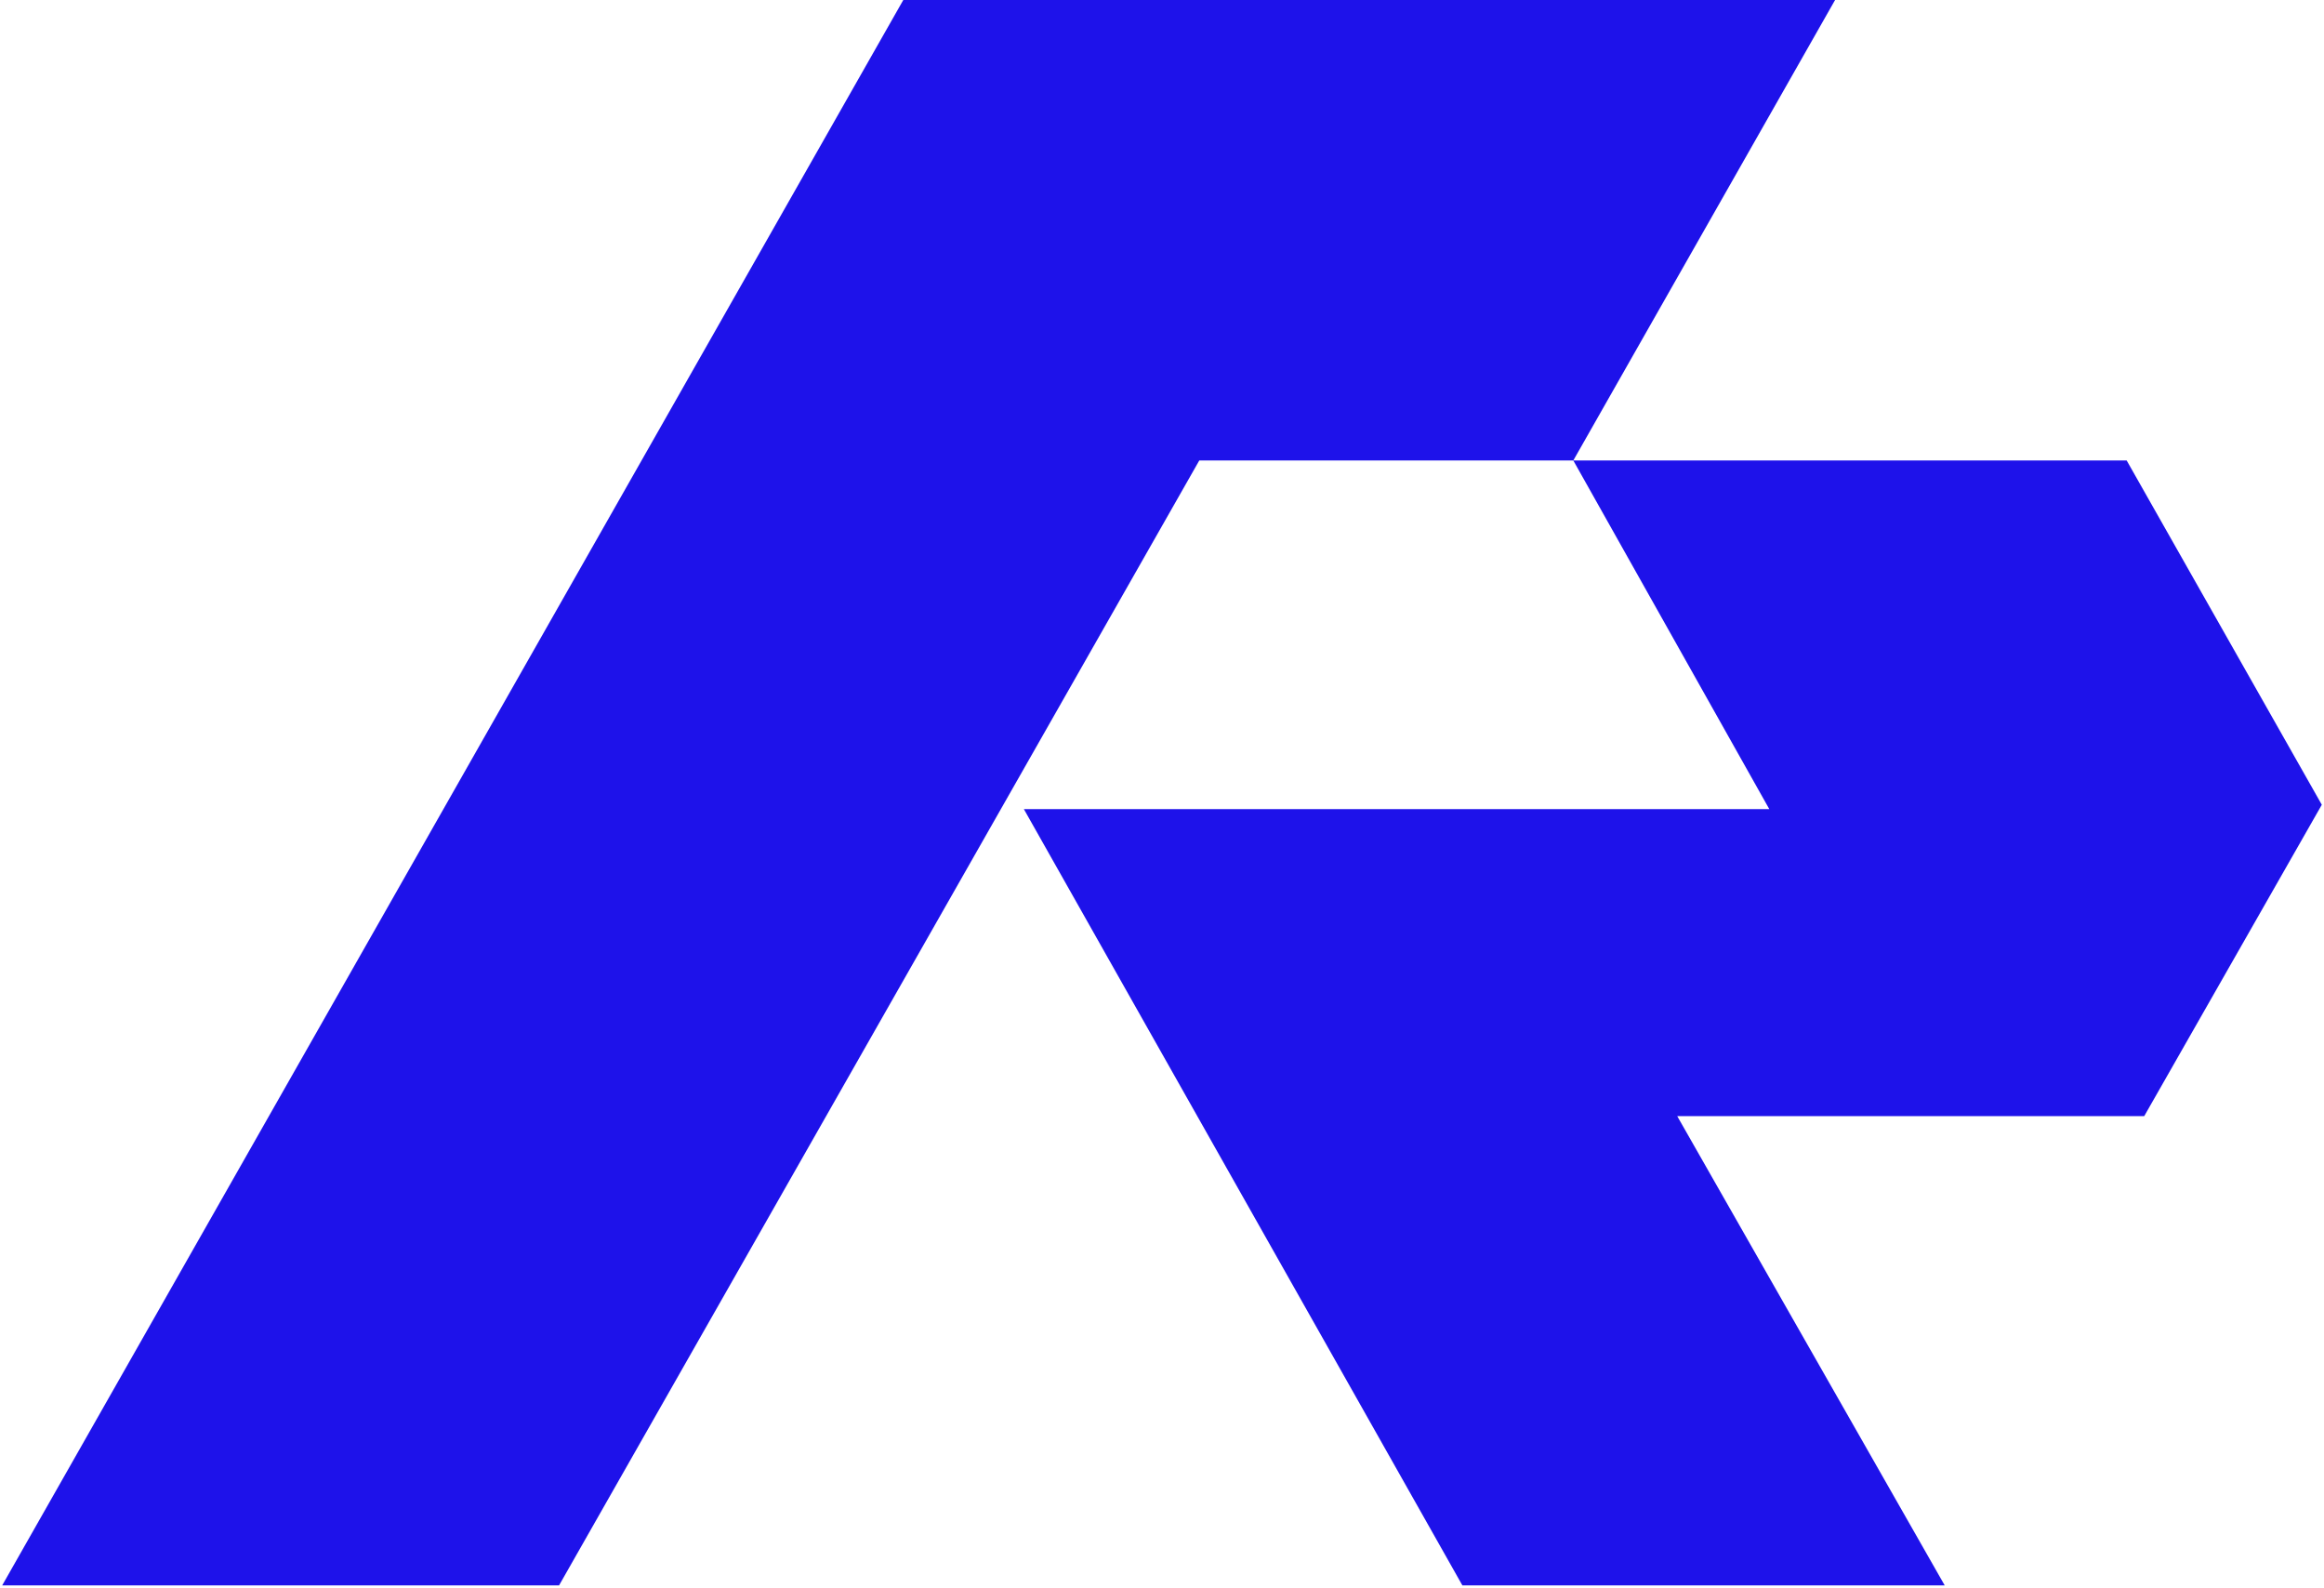
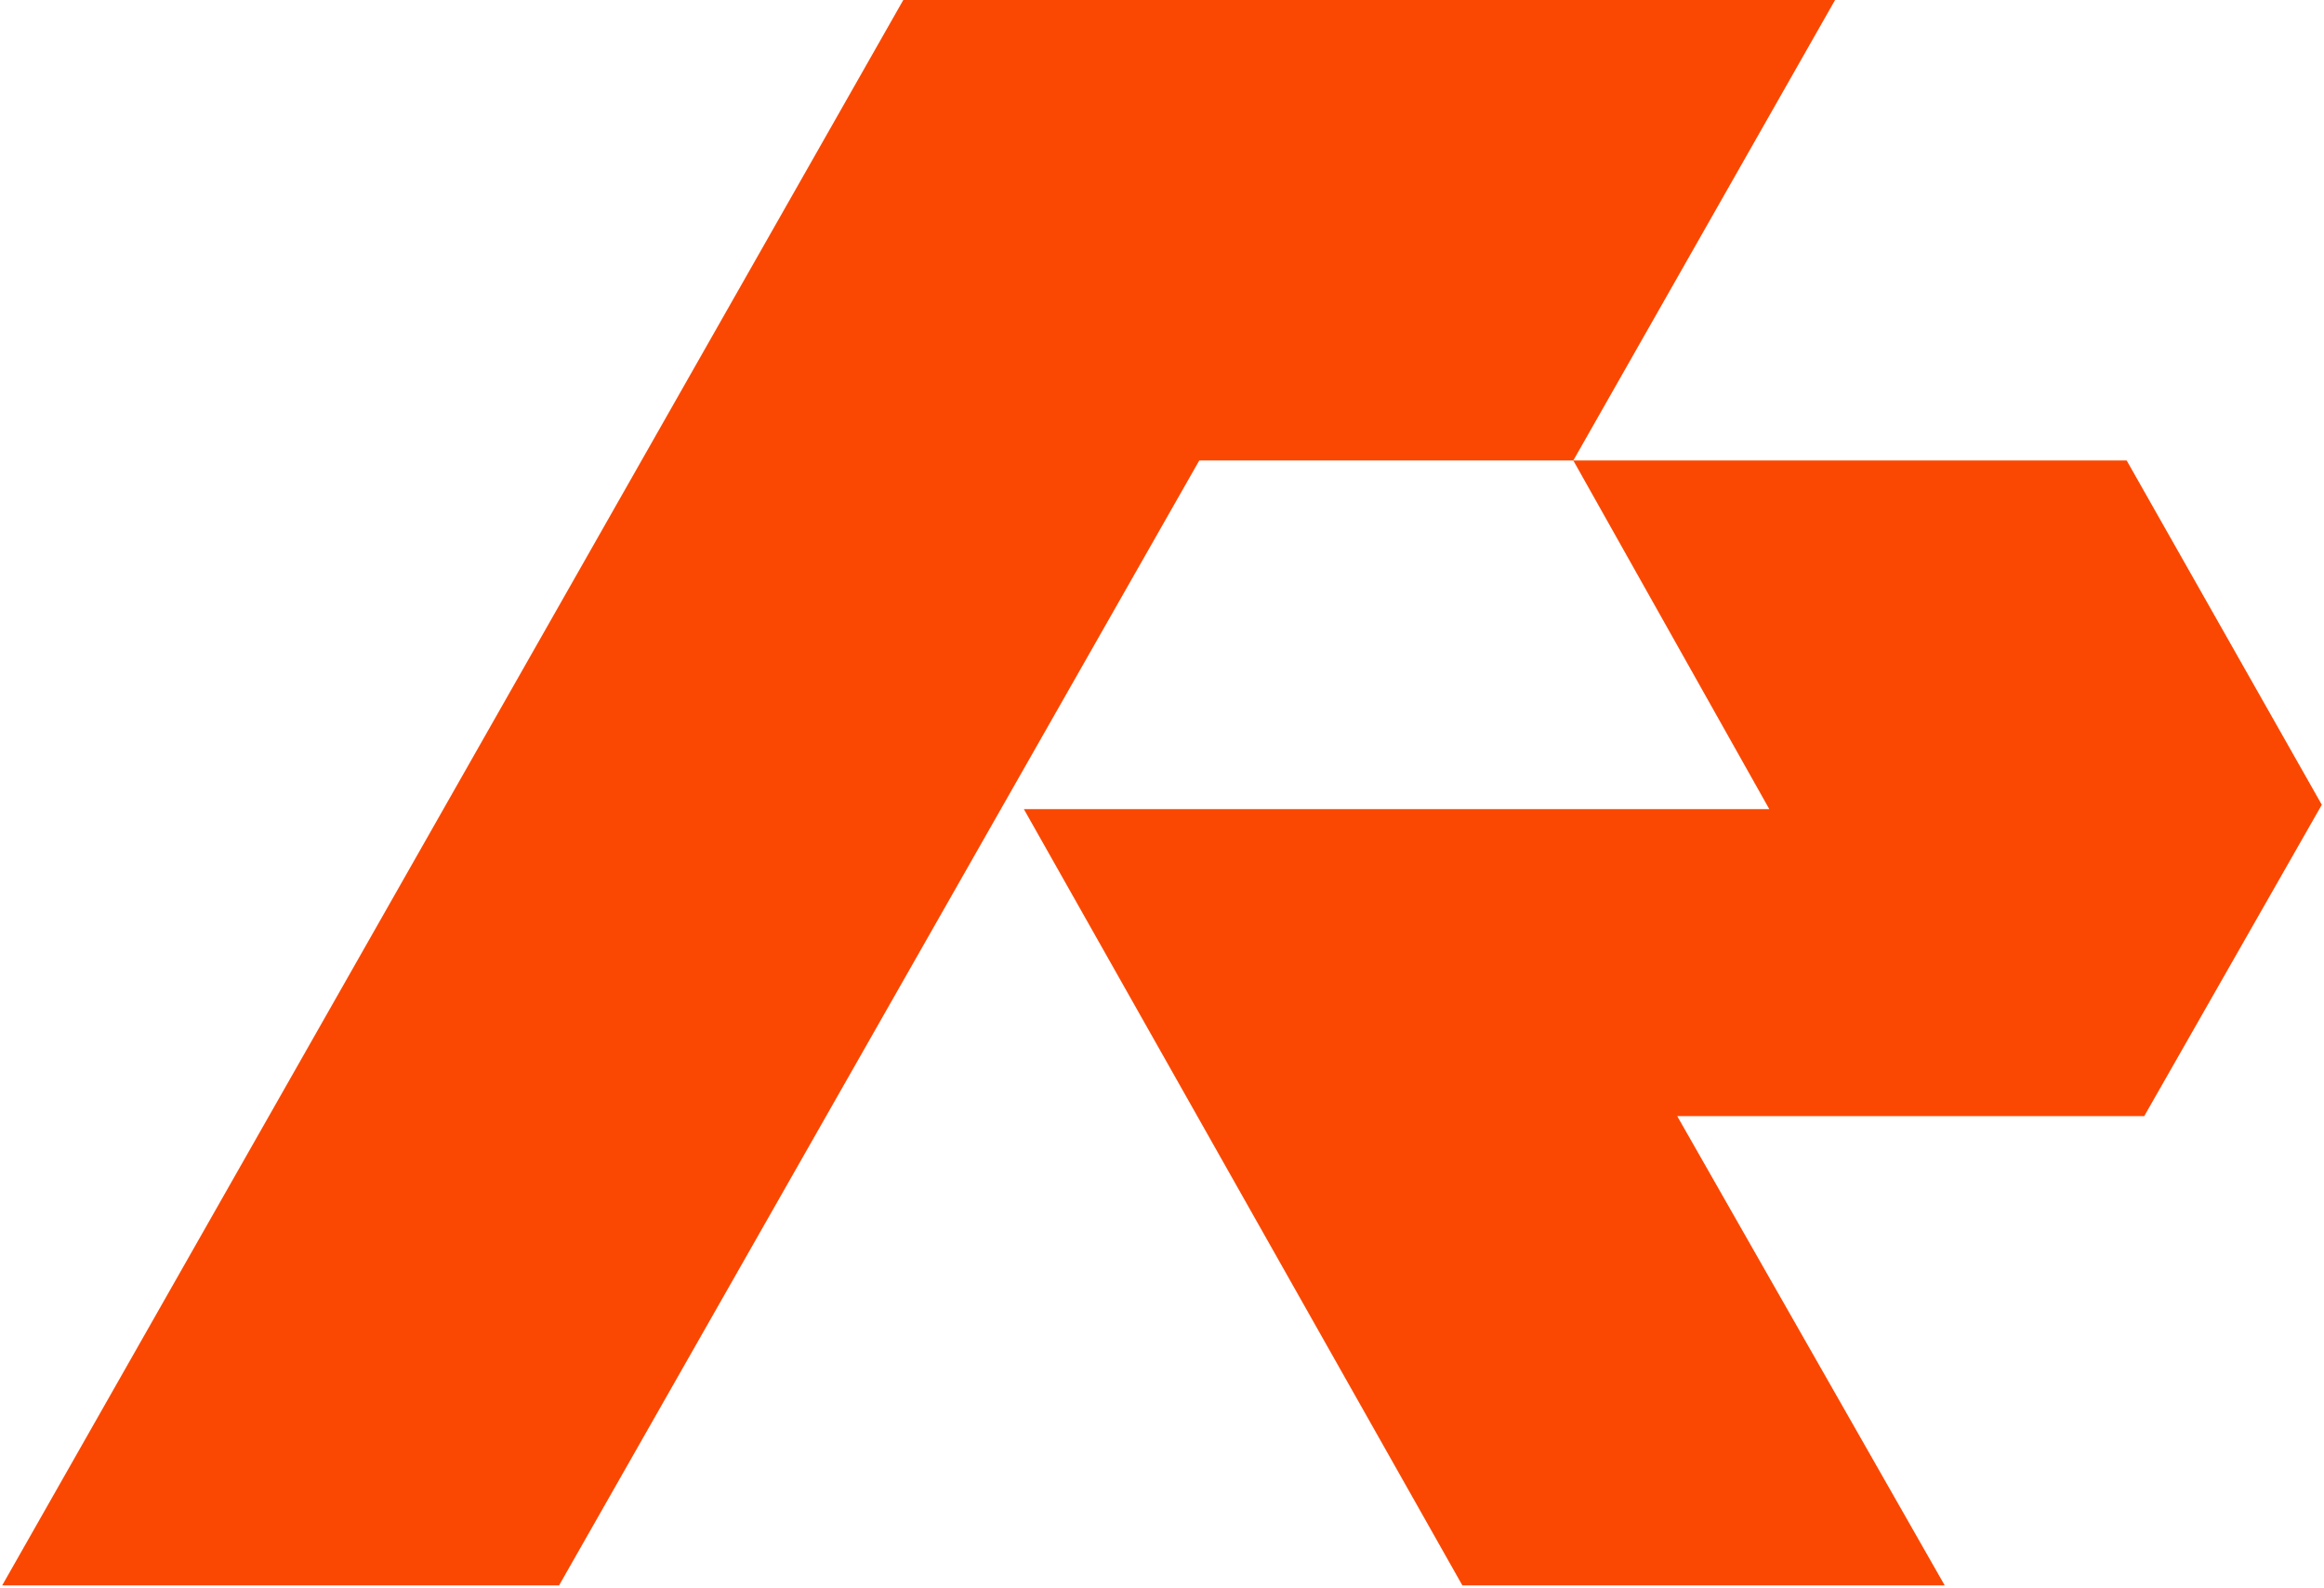
<svg xmlns="http://www.w3.org/2000/svg" viewBox="0 0 1060 724">
-   <path fill="#1E12EA" d="M412 0H837L717.6 210H547L255 723H1Z M717.6 210H970L1059 367L978 509H765L887 723H667L467 369H807Z" />
+   <path fill="#FA4802" d="M412 0H837L717.6 210H547L255 723H1Z M717.6 210H970L1059 367L978 509H765L887 723H667L467 369H807Z" />
</svg>
